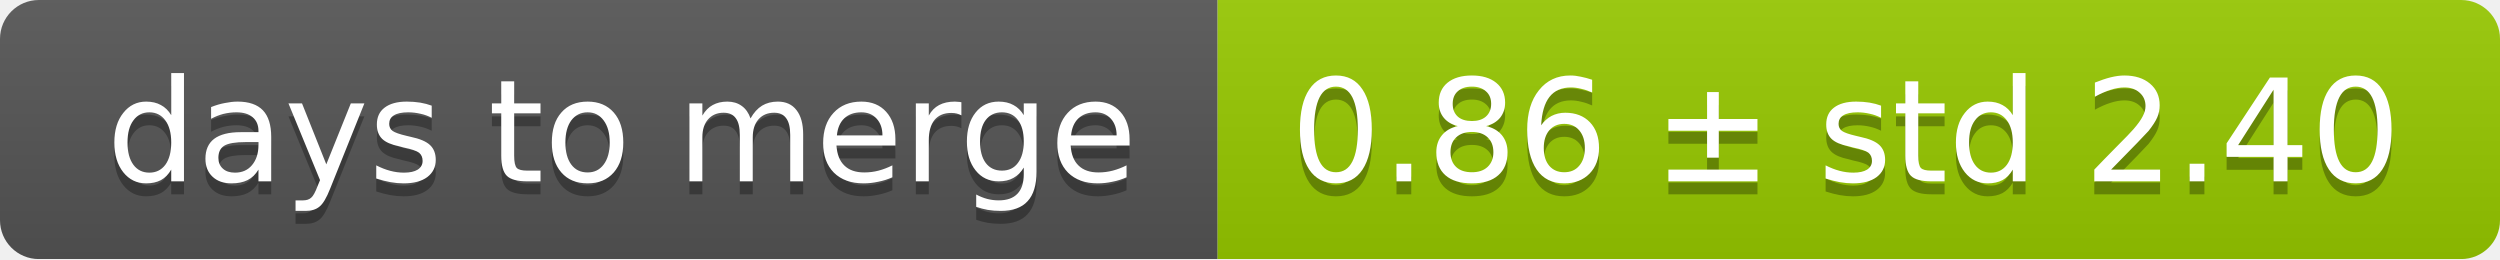
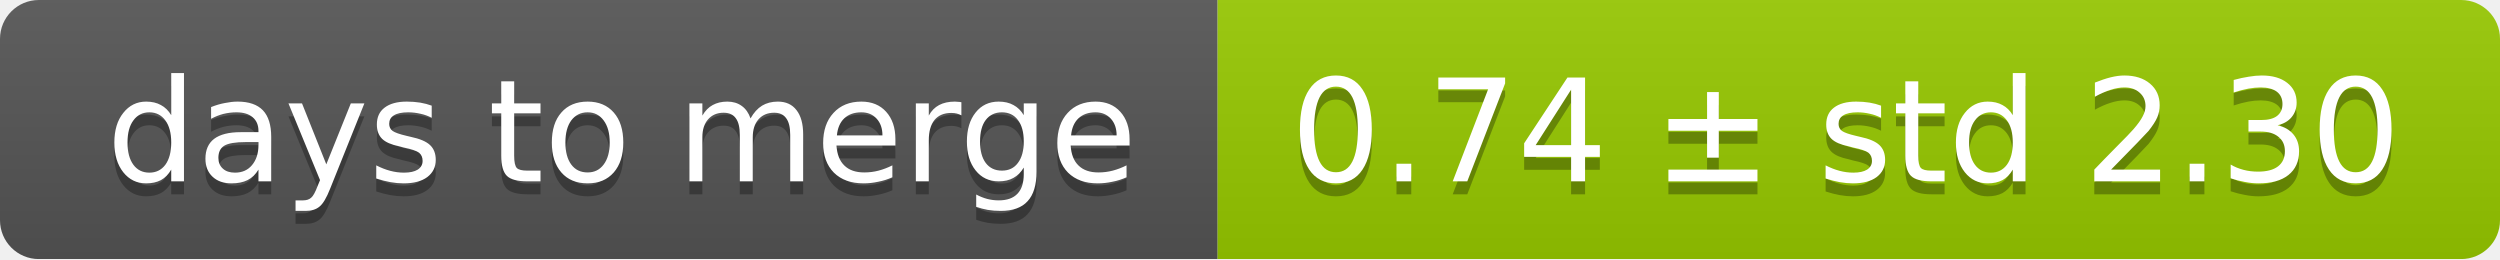
<svg xmlns="http://www.w3.org/2000/svg" width="193" height="20">
  <linearGradient id="smooth" x2="0" y2="100%">
    <stop offset="0" stop-color="#bbb" stop-opacity=".1" />
    <stop offset="1" stop-opacity=".1" />
  </linearGradient>
  <mask id="round">
    <rect width="193" height="20" rx="3" fill="#fff" />
  </mask>
  <g mask="url(#round)">
    <rect width="94" height="20" fill="#555" />
    <rect x="94" width="99" height="20" fill="#97ca00" />
    <rect width="193" height="20" fill="url(#smooth)" />
  </g>
  <g fill="#fff" text-anchor="middle" font-family="DejaVu Sans,Verdana,Geneva,sans-serif" font-size="11">
    <text x="48" y="15" fill="#010101" fill-opacity=".3">days to merge</text>
    <text x="48" y="14">days to merge</text>
-     <text x="142.5" y="15" fill="#010101" fill-opacity=".3">0.86 ± std 2.40</text>
-     <text x="142.5" y="14">0.86 ± std 2.40</text>
+     <text x="142.5" y="15" fill="#010101" fill-opacity=".3">0.74 ± std 2.30</text>
+     <text x="142.5" y="14">0.74 ± std 2.30</text>
  </g>
</svg>
